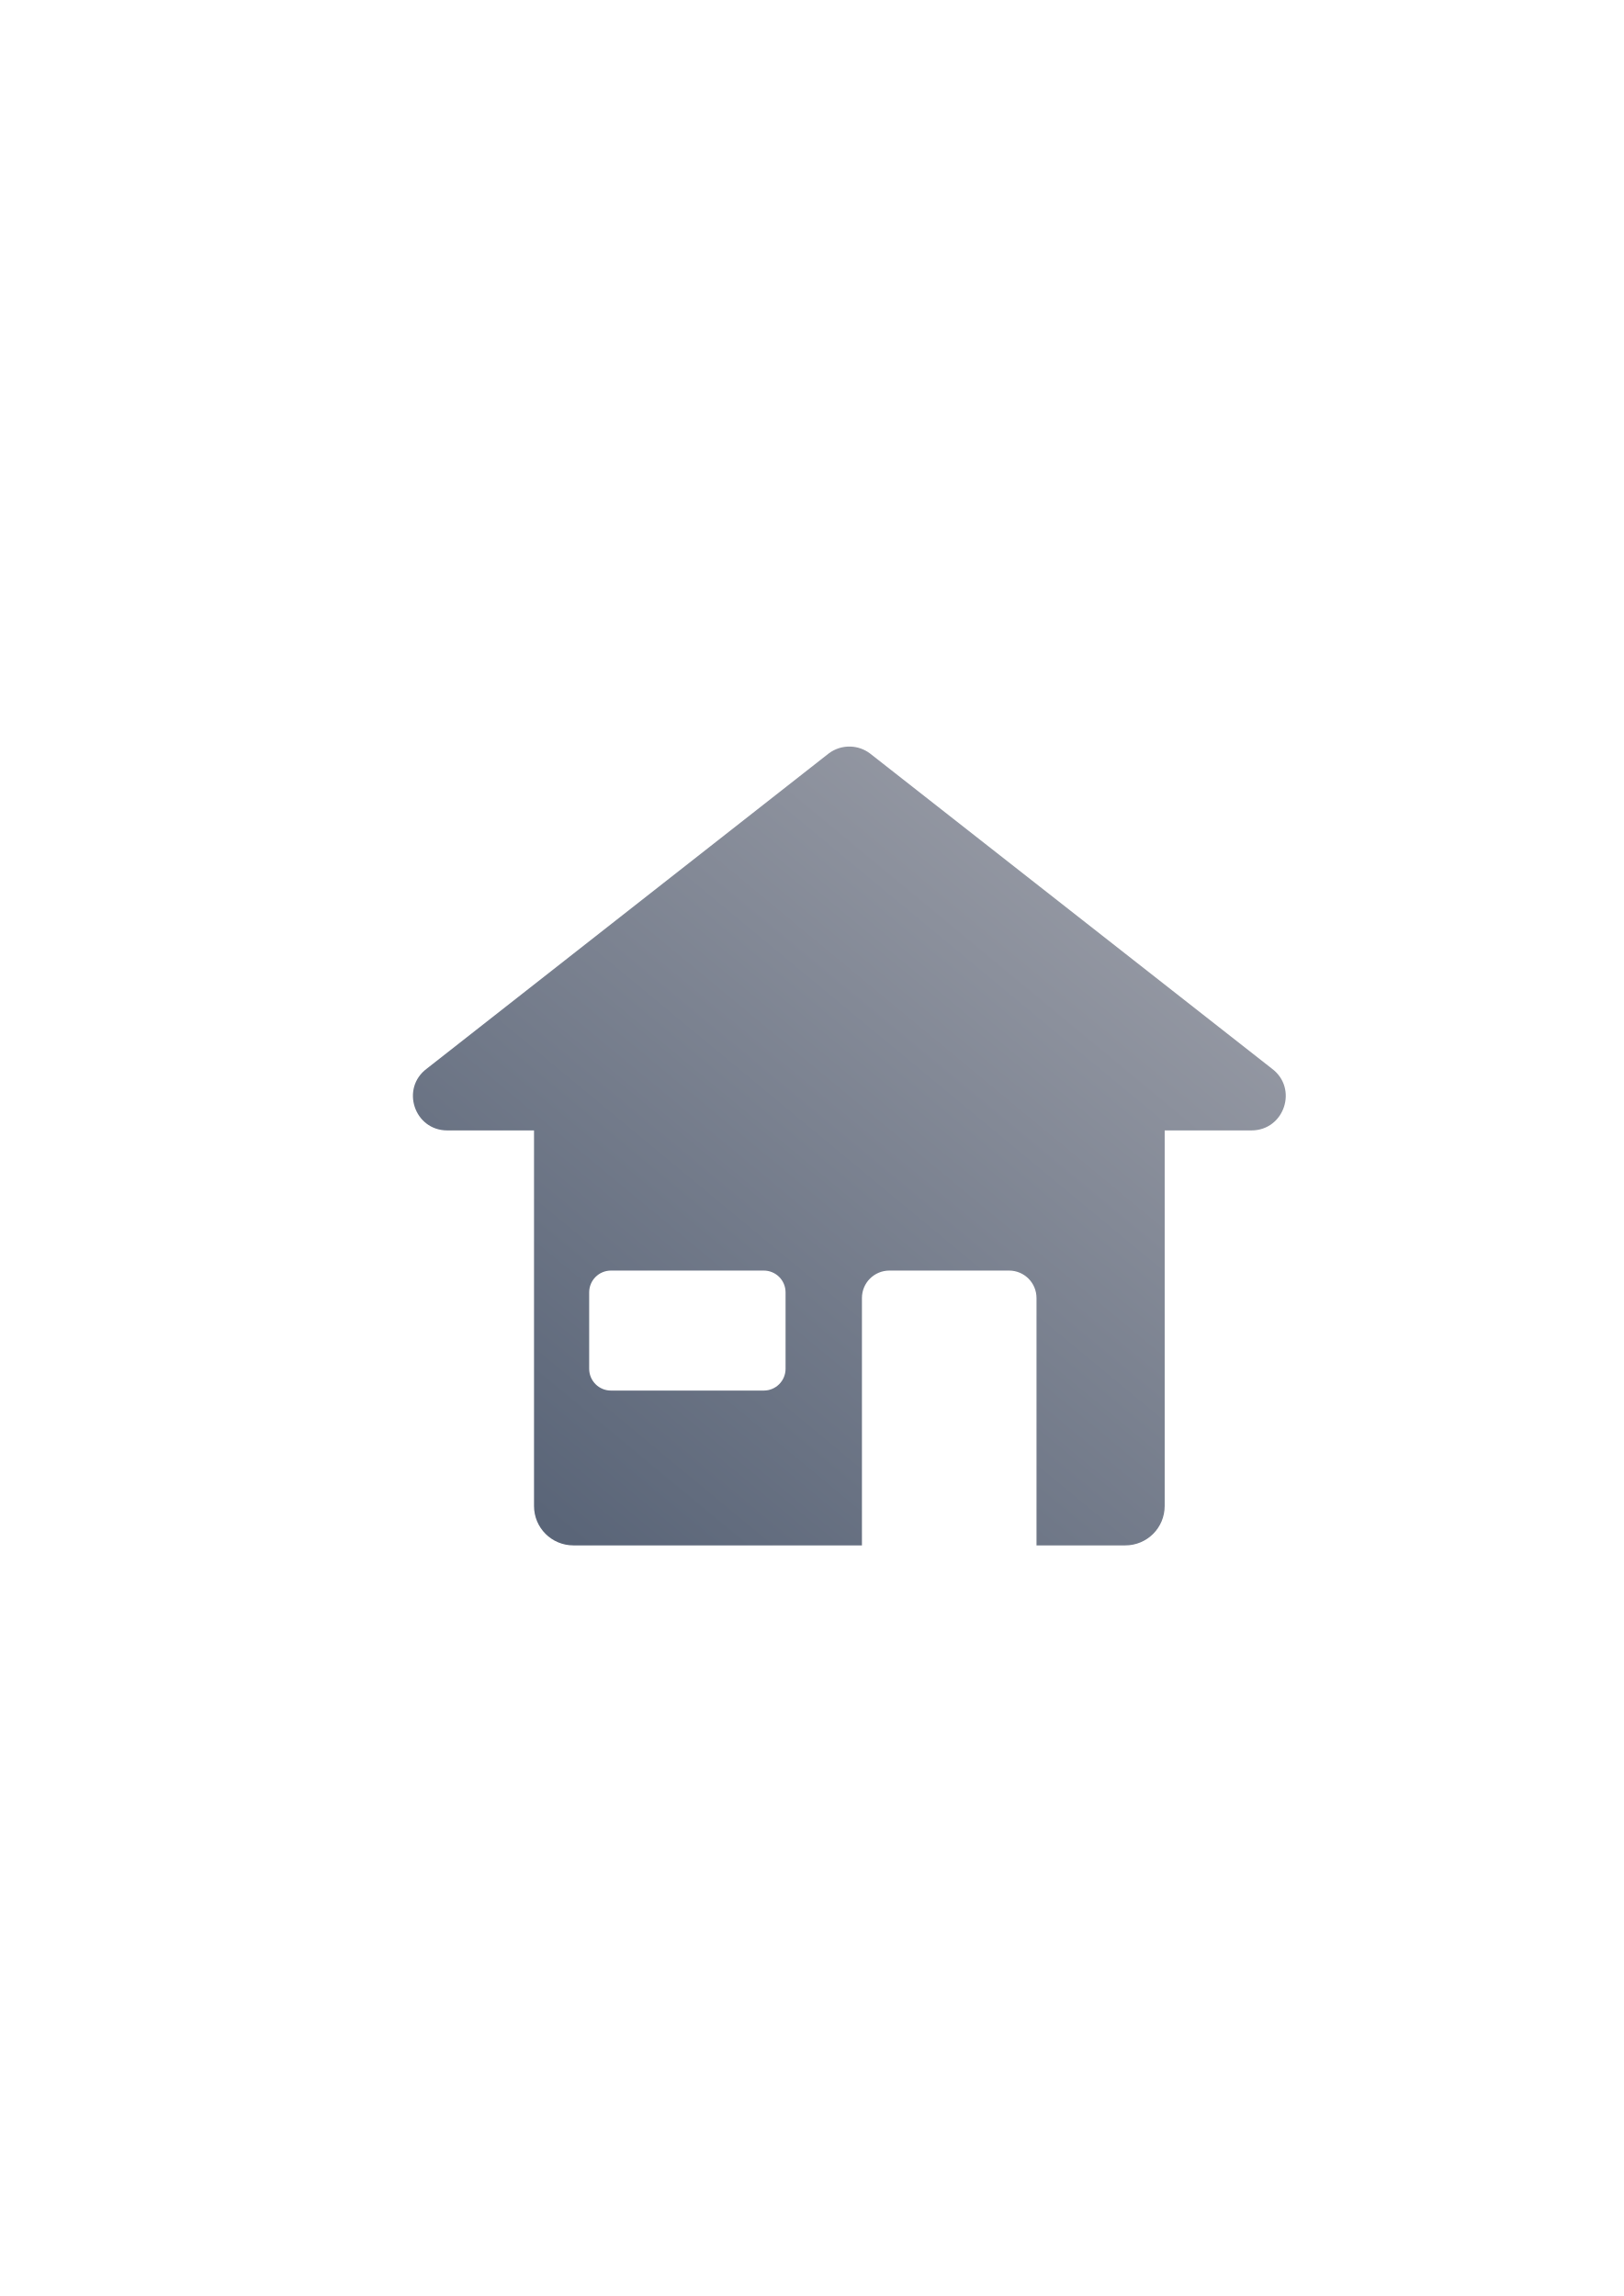
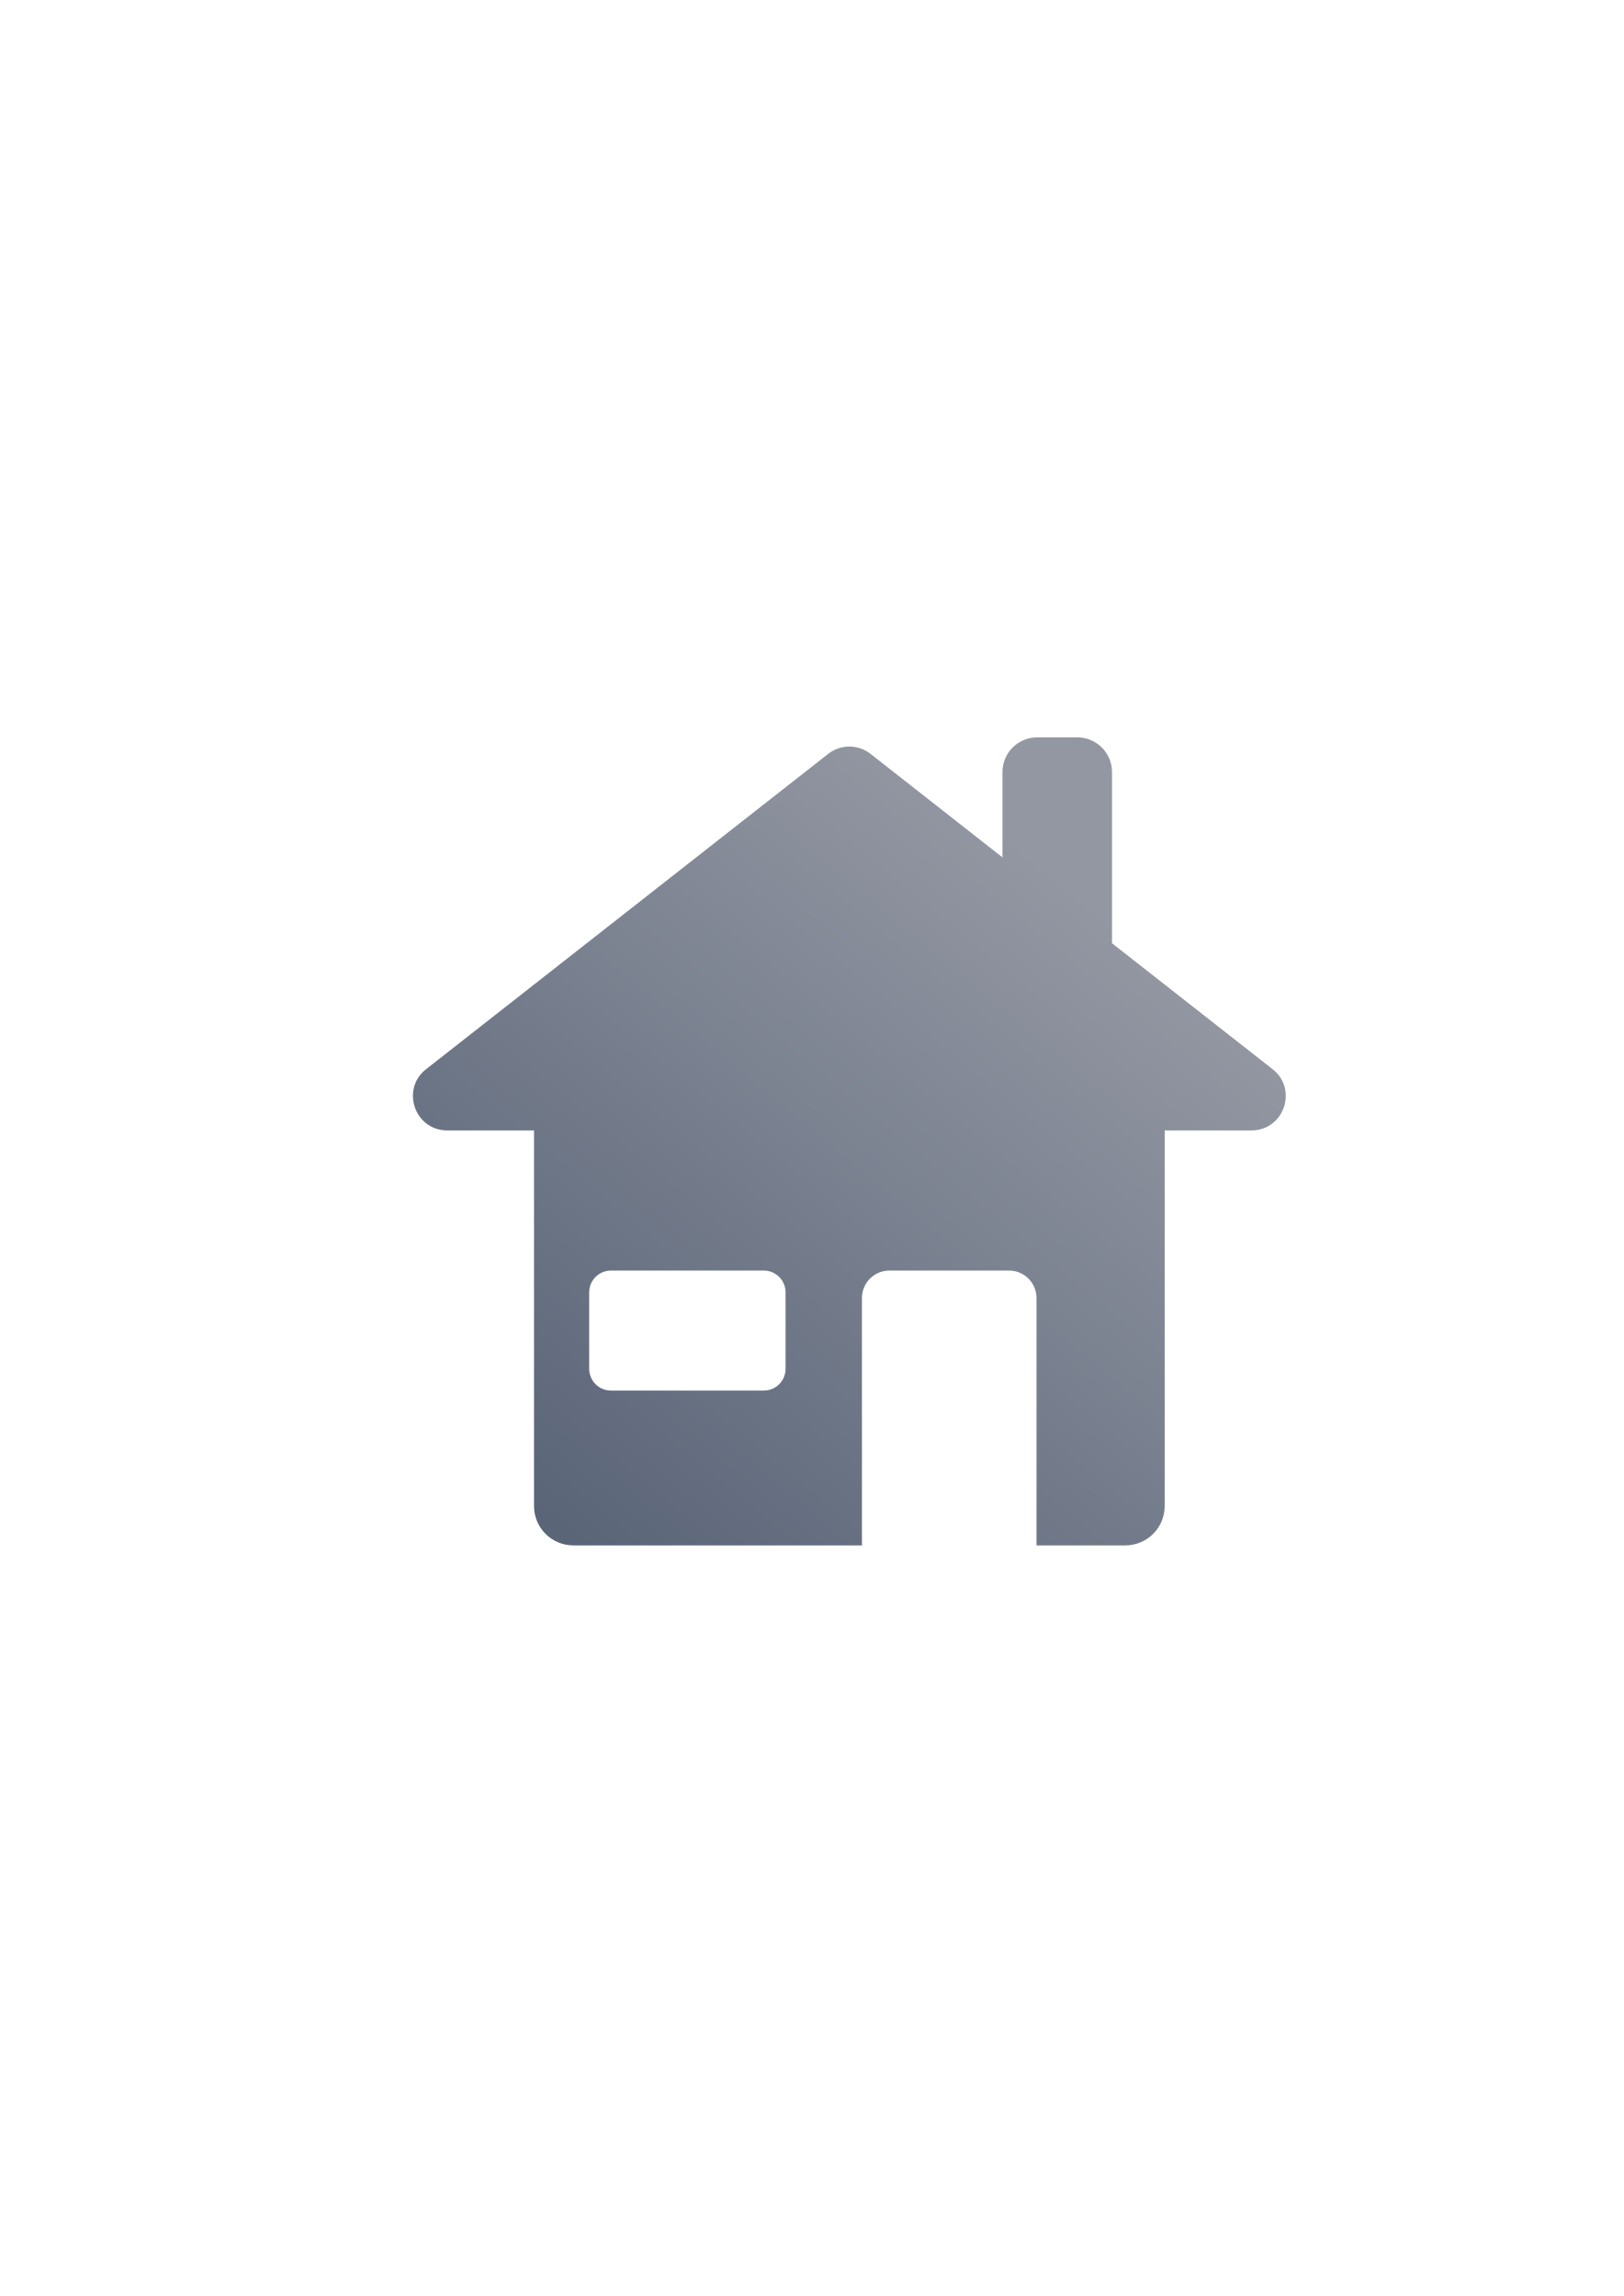
<svg xmlns="http://www.w3.org/2000/svg" xmlns:xlink="http://www.w3.org/1999/xlink" width="210mm" height="297mm" viewBox="0 0 744.094 1052.362" id="svg2" version="1.1">
  <defs id="defs4">
    <linearGradient id="linearGradient4157">
      <stop style="stop-color:#5a6578;stop-opacity:1;" offset="0" id="stop4159" />
      <stop style="stop-color:#9397a2;stop-opacity:1" offset="1" id="stop4161" />
    </linearGradient>
    <linearGradient id="linearGradient2224">
      <stop id="stop2226" offset="0" style="stop-color:#7c7c7c;stop-opacity:1;" />
      <stop id="stop2228" offset="1" style="stop-color:#b8b8b8;stop-opacity:1;" />
    </linearGradient>
    <linearGradient id="linearGradient15218">
      <stop id="stop15220" offset="0" style="stop-color:#eeeeef;stop-opacity:1;" />
      <stop id="stop2736" offset="0.599" style="stop-color:#d3d7cf;stop-opacity:1;" />
      <stop id="stop2738" offset="0.828" style="stop-color:#ffffff;stop-opacity:1;" />
      <stop id="stop15222" offset="1" style="stop-color:#d3d7cf;stop-opacity:1;" />
    </linearGradient>
    <pattern y="0" x="0" height="6" width="6" patternUnits="userSpaceOnUse" id="EMFhbasepattern" />
    <pattern y="0" x="0" height="6" width="6" patternUnits="userSpaceOnUse" id="EMFhbasepattern-5" />
    <linearGradient xlink:href="#linearGradient4157" id="linearGradient4163" x1="260" y1="702.362" x2="500" y2="412.362" gradientUnits="userSpaceOnUse" gradientTransform="translate(0,1)" />
  </defs>
  <g id="layer1">
    <rect style="opacity:1;fill:none;fill-opacity:1;stroke:none;stroke-width:23;stroke-linecap:butt;stroke-linejoin:round;stroke-miterlimit:4;stroke-dasharray:none;stroke-opacity:1" id="rect4160" width="400" height="400" x="190" y="322.362" />
-     <path style="color:#000000;clip-rule:nonzero;display:inline;overflow:visible;visibility:visible;opacity:1;isolation:auto;mix-blend-mode:normal;color-interpolation:sRGB;color-interpolation-filters:linearRGB;solid-color:#000000;solid-opacity:1;fill:url(#linearGradient4163);fill-opacity:1;fill-rule:nonzero;stroke:none;stroke-width:2.7;stroke-linecap:butt;stroke-linejoin:round;stroke-miterlimit:4;stroke-dasharray:none;stroke-dashoffset:0;stroke-opacity:1;color-rendering:auto;image-rendering:auto;shape-rendering:auto;text-rendering:auto;enable-background:accumulate" d="M 389.865 342.195 C 386.267 342.049 382.728 343.142 379.84 345.293 L 195.592 489.801 C 183.453 498.839 189.848 518.13 204.982 518.125 L 244.723 518.125 L 244.723 690.264 C 244.723 700.271 252.78 708.326 262.787 708.326 L 395.002 708.326 C 395.002 708.308 395 708.29 395 708.271 L 395 594.953 C 395 587.978 400.616 582.361 407.592 582.361 L 462.408 582.361 C 469.384 582.361 475 587.978 475 594.953 L 475 708.271 C 475 708.29 474.998 708.308 474.998 708.326 L 515.676 708.326 C 525.683 708.326 533.738 700.271 533.738 690.264 L 533.738 518.125 L 573.479 518.125 C 588.613 518.129 595.008 498.839 582.869 489.801 L 398.623 345.293 C 396.083 343.402 393.03 342.322 389.865 342.195 z M 280 582.361 L 350 582.361 C 355.54 582.361 360 586.821 360 592.361 L 360 627.361 C 360 632.901 355.54 637.361 350 637.361 L 280 637.361 C 274.46 637.361 270 632.901 270 627.361 L 270 592.361 C 270 586.821 274.46 582.361 280 582.361 z " id="rect4149" />
+     <path style="color:#000000;clip-rule:nonzero;display:inline;overflow:visible;visibility:visible;opacity:1;isolation:auto;mix-blend-mode:normal;color-interpolation:sRGB;color-interpolation-filters:linearRGB;solid-color:#000000;solid-opacity:1;fill:url(#linearGradient4163);fill-opacity:1;fill-rule:nonzero;stroke:none;stroke-width:2.7;stroke-linecap:butt;stroke-linejoin:round;stroke-miterlimit:4;stroke-dasharray:none;stroke-dashoffset:0;stroke-opacity:1;color-rendering:auto;image-rendering:auto;shape-rendering:auto;text-rendering:auto;enable-background:accumulate" d="M 475.34 337.963 C 466.508 337.963 459.398 345.073 459.398 353.904 L 459.398 392.961 L 398.623 345.293 C 396.083 343.402 393.03 342.322 389.865 342.195 C 386.267 342.049 382.728 343.142 379.84 345.293 L 195.592 489.801 C 183.453 498.839 189.848 518.13 204.982 518.125 L 244.723 518.125 L 244.723 690.264 C 244.723 700.271 252.78 708.326 262.787 708.326 L 395.002 708.326 C 395.002 708.308 395 708.29 395 708.271 L 395 594.953 C 395 587.978 400.616 582.361 407.592 582.361 L 462.408 582.361 C 469.384 582.361 475 587.978 475 594.953 L 475 708.271 C 475 708.29 474.998 708.308 474.998 708.326 L 515.676 708.326 C 525.683 708.326 533.738 700.271 533.738 690.264 L 533.738 518.125 L 573.479 518.125 C 588.613 518.129 595.008 498.839 582.869 489.801 L 509.602 432.336 L 509.602 353.904 C 509.602 345.073 502.492 337.963 493.66 337.963 L 475.34 337.963 z M 280 582.361 L 350 582.361 C 355.54 582.361 360 586.821 360 592.361 L 360 627.361 C 360 632.901 355.54 637.361 350 637.361 L 280 637.361 C 274.46 637.361 270 632.901 270 627.361 L 270 592.361 C 270 586.821 274.46 582.361 280 582.361 z " id="rect4149" />
  </g>
</svg>
